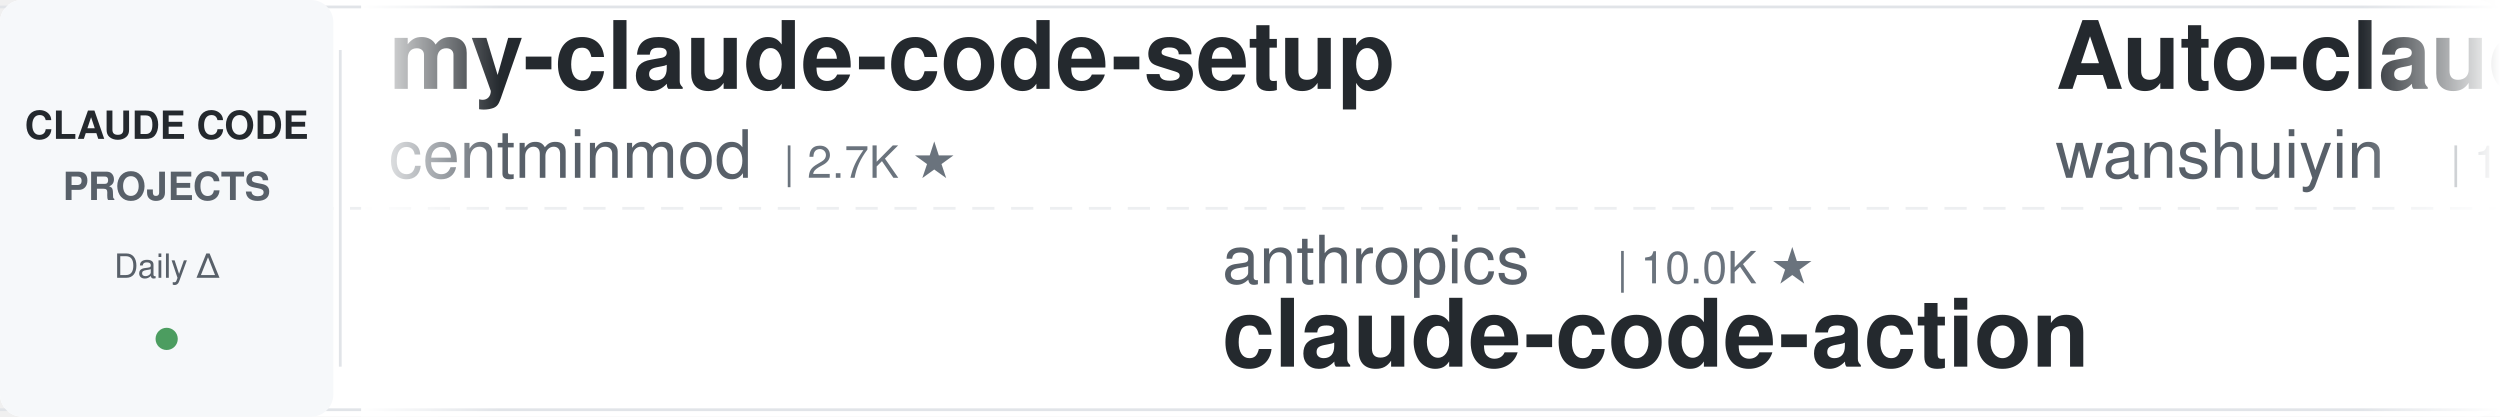
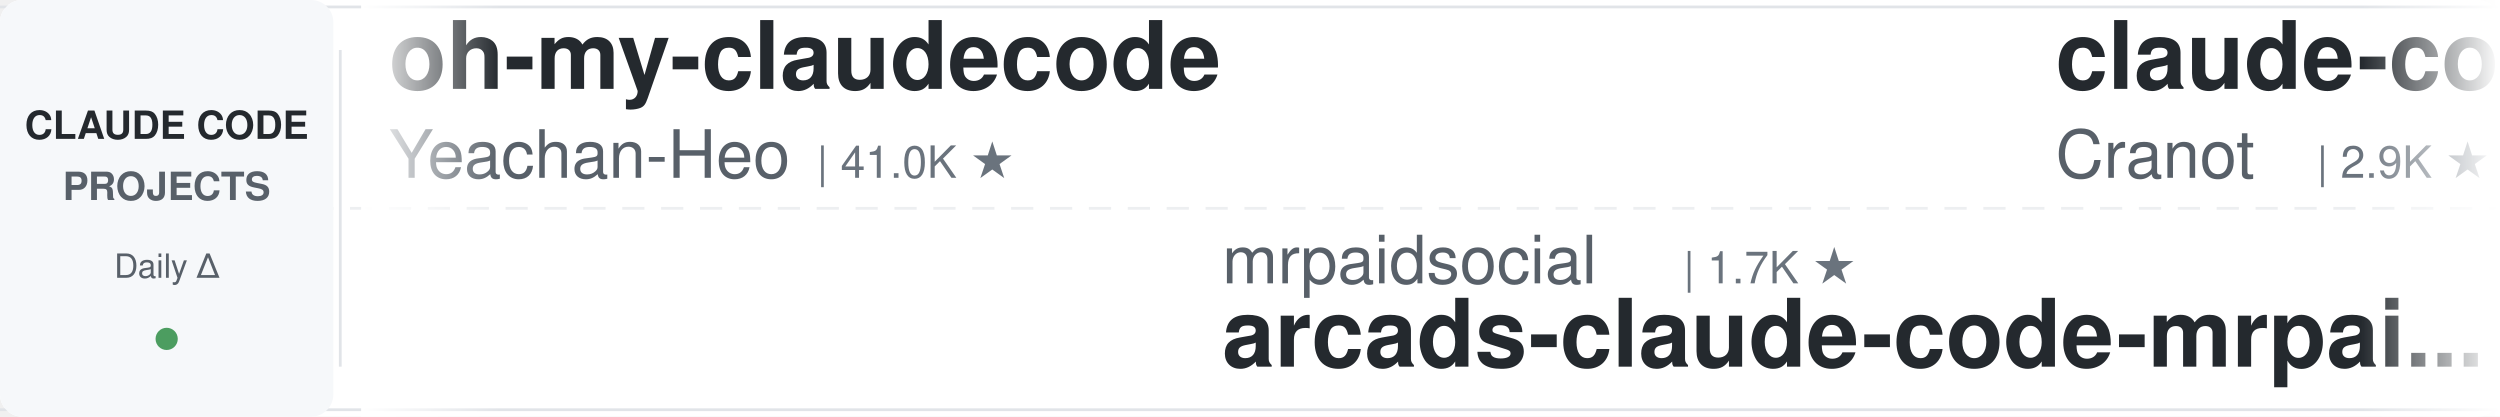
<svg xmlns="http://www.w3.org/2000/svg" width="900" height="150">
  <defs>
    <linearGradient id="leftFade" x1="0%" y1="0%" x2="100%" y2="0%">
      <stop offset="0%" style="stop-color:#ffffff;stop-opacity:1" />
      <stop offset="100%" style="stop-color:#ffffff;stop-opacity:0" />
    </linearGradient>
    <linearGradient id="rightFade" x1="0%" y1="0%" x2="100%" y2="0%">
      <stop offset="0%" style="stop-color:#ffffff;stop-opacity:0" />
      <stop offset="100%" style="stop-color:#ffffff;stop-opacity:1" />
    </linearGradient>
  </defs>
  <rect width="900" height="150" fill="#ffffff" rx="8" />
  <rect x="0" y="2" width="900" height="1" fill="#e1e4e8" />
  <rect x="0" y="147" width="900" height="1" fill="#e1e4e8" />
  <line x1="0" y1="75" x2="900" y2="75" stroke="#e1e4e8" stroke-width="1" stroke-dasharray="8 6" opacity="0.6" />
  <rect x="0" y="0" width="120" height="150" fill="#f6f8fa" rx="8" />
  <text x="60" y="50" font-family="-apple-system, BlinkMacSystemFont, 'Segoe UI', Helvetica, Arial, sans-serif" font-size="14" font-weight="600" fill="#24292e" text-anchor="middle">CLAUDE CODE</text>
  <text x="60" y="72" font-family="-apple-system, BlinkMacSystemFont, 'Segoe UI', Helvetica, Arial, sans-serif" font-size="14" font-weight="600" fill="#586069" text-anchor="middle">PROJECTS</text>
  <text x="60" y="100" font-family="-apple-system, BlinkMacSystemFont, 'Segoe UI', Helvetica, Arial, sans-serif" font-size="12" font-weight="500" fill="#586069" text-anchor="middle">Daily Δ</text>
  <circle cx="60" cy="122" r="4" fill="#22863a" opacity="0.8" />
  <rect x="122" y="18" width="1" height="114" fill="#e1e4e8" />
  <clipPath id="tickerClip">
    <rect x="130" y="0" width="770" height="150" />
  </clipPath>
  <g clip-path="url(#tickerClip)">
    <g id="tickerItems">
      <animateTransform attributeName="transform" attributeType="XML" type="translate" from="0 0" to="-3000 0" dur="54s" repeatCount="indefinite" />
      <g transform="translate(0, 0)">
-         <text x="140" y="32" font-family="-apple-system, BlinkMacSystemFont, 'Segoe UI', Helvetica, Arial, sans-serif" font-size="34" font-weight="600" fill="#24292e">my-claude-code-setup</text>
-         <text x="140" y="64" font-family="-apple-system, BlinkMacSystemFont, 'Segoe UI', Helvetica, Arial, sans-serif" font-size="24" font-weight="400" fill="#586069">centminmod</text>
-         <text x="282" y="64" font-family="-apple-system, BlinkMacSystemFont, 'Segoe UI', Helvetica, Arial, sans-serif" font-size="16" font-weight="500" fill="#6a737d">| 2.7K ★</text>
+         <text x="140" y="32" font-family="-apple-system, BlinkMacSystemFont, 'Segoe UI', Helvetica, Arial, sans-serif" font-size="34" font-weight="600" fill="#24292e">oh-my-claudecode</text>
+         <text x="140" y="64" font-family="-apple-system, BlinkMacSystemFont, 'Segoe UI', Helvetica, Arial, sans-serif" font-size="24" font-weight="400" fill="#586069">Yeachan-Heo</text>
+         <text x="294" y="64" font-family="-apple-system, BlinkMacSystemFont, 'Segoe UI', Helvetica, Arial, sans-serif" font-size="16" font-weight="500" fill="#6a737d">| 41.0K ★</text>
      </g>
      <g transform="translate(300, 0)">
-         <text x="140" y="102" font-family="-apple-system, BlinkMacSystemFont, 'Segoe UI', Helvetica, Arial, sans-serif" font-size="24" font-weight="400" fill="#586069">anthropics</text>
-         <text x="282" y="102" font-family="-apple-system, BlinkMacSystemFont, 'Segoe UI', Helvetica, Arial, sans-serif" font-size="16" font-weight="500" fill="#6a737d">| 10.0K ★</text>
-         <text x="140" y="132" font-family="-apple-system, BlinkMacSystemFont, 'Segoe UI', Helvetica, Arial, sans-serif" font-size="34" font-weight="600" fill="#24292e">claude-code-action</text>
+         <text x="140" y="102" font-family="-apple-system, BlinkMacSystemFont, 'Segoe UI', Helvetica, Arial, sans-serif" font-size="24" font-weight="400" fill="#586069">mrpaidsocial</text>
+         <text x="306" y="102" font-family="-apple-system, BlinkMacSystemFont, 'Segoe UI', Helvetica, Arial, sans-serif" font-size="16" font-weight="500" fill="#6a737d">| 1.7K ★</text>
+         <text x="140" y="132" font-family="-apple-system, BlinkMacSystemFont, 'Segoe UI', Helvetica, Arial, sans-serif" font-size="34" font-weight="600" fill="#24292e">arcads-claude-code-mrpai...</text>
      </g>
      <g transform="translate(600, 0)">
-         <text x="140" y="32" font-family="-apple-system, BlinkMacSystemFont, 'Segoe UI', Helvetica, Arial, sans-serif" font-size="34" font-weight="600" fill="#24292e">Auto-claude-code-researc...</text>
-         <text x="140" y="64" font-family="-apple-system, BlinkMacSystemFont, 'Segoe UI', Helvetica, Arial, sans-serif" font-size="24" font-weight="400" fill="#586069">wanshuiyin</text>
-         <text x="282" y="64" font-family="-apple-system, BlinkMacSystemFont, 'Segoe UI', Helvetica, Arial, sans-serif" font-size="16" font-weight="500" fill="#6a737d">| 19.5K ★</text>
-       </g>
-       <g transform="translate(900, 0)">
-         <text x="140" y="102" font-family="-apple-system, BlinkMacSystemFont, 'Segoe UI', Helvetica, Arial, sans-serif" font-size="24" font-weight="400" fill="#586069">luyao618</text>
-         <text x="258" y="102" font-family="-apple-system, BlinkMacSystemFont, 'Segoe UI', Helvetica, Arial, sans-serif" font-size="16" font-weight="500" fill="#6a737d">| 1.7K ★</text>
-         <text x="140" y="132" font-family="-apple-system, BlinkMacSystemFont, 'Segoe UI', Helvetica, Arial, sans-serif" font-size="34" font-weight="600" fill="#24292e">Claude-Code-Source-Study</text>
-       </g>
-       <g transform="translate(1200, 0)">
-         <text x="140" y="32" font-family="-apple-system, BlinkMacSystemFont, 'Segoe UI', Helvetica, Arial, sans-serif" font-size="34" font-weight="600" fill="#24292e">claude-code-cli</text>
-         <text x="140" y="64" font-family="-apple-system, BlinkMacSystemFont, 'Segoe UI', Helvetica, Arial, sans-serif" font-size="24" font-weight="400" fill="#586069">huangserva</text>
-         <text x="282" y="64" font-family="-apple-system, BlinkMacSystemFont, 'Segoe UI', Helvetica, Arial, sans-serif" font-size="16" font-weight="500" fill="#6a737d">| 633 ★</text>
-       </g>
-       <g transform="translate(1500, 0)">
-         <text x="140" y="102" font-family="-apple-system, BlinkMacSystemFont, 'Segoe UI', Helvetica, Arial, sans-serif" font-size="24" font-weight="400" fill="#586069">oboard</text>
-         <text x="234" y="102" font-family="-apple-system, BlinkMacSystemFont, 'Segoe UI', Helvetica, Arial, sans-serif" font-size="16" font-weight="500" fill="#6a737d">| 3.3K ★</text>
-         <text x="140" y="132" font-family="-apple-system, BlinkMacSystemFont, 'Segoe UI', Helvetica, Arial, sans-serif" font-size="34" font-weight="600" fill="#24292e">claude-code-rev</text>
-       </g>
-       <g transform="translate(1800, 0)">
        <text x="140" y="32" font-family="-apple-system, BlinkMacSystemFont, 'Segoe UI', Helvetica, Arial, sans-serif" font-size="34" font-weight="600" fill="#24292e">claude-code-guide</text>
        <text x="140" y="64" font-family="-apple-system, BlinkMacSystemFont, 'Segoe UI', Helvetica, Arial, sans-serif" font-size="24" font-weight="400" fill="#586069">Cranot</text>
        <text x="234" y="64" font-family="-apple-system, BlinkMacSystemFont, 'Segoe UI', Helvetica, Arial, sans-serif" font-size="16" font-weight="500" fill="#6a737d">| 2.9K ★</text>
      </g>
+       <g transform="translate(900, 0)">
+         <text x="140" y="102" font-family="-apple-system, BlinkMacSystemFont, 'Segoe UI', Helvetica, Arial, sans-serif" font-size="24" font-weight="400" fill="#586069">alejandrobalderas</text>
+         <text x="366" y="102" font-family="-apple-system, BlinkMacSystemFont, 'Segoe UI', Helvetica, Arial, sans-serif" font-size="16" font-weight="500" fill="#6a737d">| 3.0K ★</text>
+         <text x="140" y="132" font-family="-apple-system, BlinkMacSystemFont, 'Segoe UI', Helvetica, Arial, sans-serif" font-size="34" font-weight="600" fill="#24292e">claude-code-from-source</text>
+       </g>
+       <g transform="translate(1200, 0)">
+         <text x="140" y="32" font-family="-apple-system, BlinkMacSystemFont, 'Segoe UI', Helvetica, Arial, sans-serif" font-size="34" font-weight="600" fill="#24292e">Claude-Code-Game-Studios</text>
+         <text x="140" y="64" font-family="-apple-system, BlinkMacSystemFont, 'Segoe UI', Helvetica, Arial, sans-serif" font-size="24" font-weight="400" fill="#586069">Donchitos</text>
+         <text x="270" y="64" font-family="-apple-system, BlinkMacSystemFont, 'Segoe UI', Helvetica, Arial, sans-serif" font-size="16" font-weight="500" fill="#6a737d">| 40.4K ★</text>
+       </g>
+       <g transform="translate(1500, 0)">
+         <text x="140" y="102" font-family="-apple-system, BlinkMacSystemFont, 'Segoe UI', Helvetica, Arial, sans-serif" font-size="24" font-weight="400" fill="#586069">JrCx7scC</text>
+         <text x="258" y="102" font-family="-apple-system, BlinkMacSystemFont, 'Segoe UI', Helvetica, Arial, sans-serif" font-size="16" font-weight="500" fill="#6a737d">| 377 ★</text>
+         <text x="140" y="132" font-family="-apple-system, BlinkMacSystemFont, 'Segoe UI', Helvetica, Arial, sans-serif" font-size="34" font-weight="600" fill="#24292e">claude-code-source</text>
+       </g>
+       <g transform="translate(1800, 0)">
+         <text x="140" y="32" font-family="-apple-system, BlinkMacSystemFont, 'Segoe UI', Helvetica, Arial, sans-serif" font-size="34" font-weight="600" fill="#24292e">claude-code-router</text>
+         <text x="140" y="64" font-family="-apple-system, BlinkMacSystemFont, 'Segoe UI', Helvetica, Arial, sans-serif" font-size="24" font-weight="400" fill="#586069">musistudio</text>
+         <text x="282" y="64" font-family="-apple-system, BlinkMacSystemFont, 'Segoe UI', Helvetica, Arial, sans-serif" font-size="16" font-weight="500" fill="#6a737d">| 38.3K ★</text>
+       </g>
      <g transform="translate(2100, 0)">
-         <text x="140" y="102" font-family="-apple-system, BlinkMacSystemFont, 'Segoe UI', Helvetica, Arial, sans-serif" font-size="24" font-weight="400" fill="#586069">Chachamaru127</text>
-         <text x="318" y="102" font-family="-apple-system, BlinkMacSystemFont, 'Segoe UI', Helvetica, Arial, sans-serif" font-size="16" font-weight="500" fill="#6a737d">| 3.2K ★</text>
-         <text x="140" y="132" font-family="-apple-system, BlinkMacSystemFont, 'Segoe UI', Helvetica, Arial, sans-serif" font-size="34" font-weight="600" fill="#24292e">claude-code-harness</text>
+         <text x="140" y="102" font-family="-apple-system, BlinkMacSystemFont, 'Segoe UI', Helvetica, Arial, sans-serif" font-size="24" font-weight="400" fill="#586069">Piebald-AI</text>
+         <text x="282" y="102" font-family="-apple-system, BlinkMacSystemFont, 'Segoe UI', Helvetica, Arial, sans-serif" font-size="16" font-weight="500" fill="#6a737d">| 13.2K ★</text>
+         <text x="140" y="132" font-family="-apple-system, BlinkMacSystemFont, 'Segoe UI', Helvetica, Arial, sans-serif" font-size="34" font-weight="600" fill="#24292e">claude-code-system-promp...</text>
      </g>
      <g transform="translate(2400, 0)">
-         <text x="140" y="32" font-family="-apple-system, BlinkMacSystemFont, 'Segoe UI', Helvetica, Arial, sans-serif" font-size="34" font-weight="600" fill="#24292e">awesome-claude-code-suba...</text>
-         <text x="140" y="64" font-family="-apple-system, BlinkMacSystemFont, 'Segoe UI', Helvetica, Arial, sans-serif" font-size="24" font-weight="400" fill="#586069">VoltAgent</text>
-         <text x="270" y="64" font-family="-apple-system, BlinkMacSystemFont, 'Segoe UI', Helvetica, Arial, sans-serif" font-size="16" font-weight="500" fill="#6a737d">| 26.7K ★</text>
+         <text x="140" y="32" font-family="-apple-system, BlinkMacSystemFont, 'Segoe UI', Helvetica, Arial, sans-serif" font-size="34" font-weight="600" fill="#24292e">claude-code-tips</text>
+         <text x="140" y="64" font-family="-apple-system, BlinkMacSystemFont, 'Segoe UI', Helvetica, Arial, sans-serif" font-size="24" font-weight="400" fill="#586069">ykdojo</text>
+         <text x="234" y="64" font-family="-apple-system, BlinkMacSystemFont, 'Segoe UI', Helvetica, Arial, sans-serif" font-size="16" font-weight="500" fill="#6a737d">| 10.4K ★</text>
      </g>
      <g transform="translate(2700, 0)">
-         <text x="140" y="102" font-family="-apple-system, BlinkMacSystemFont, 'Segoe UI', Helvetica, Arial, sans-serif" font-size="24" font-weight="400" fill="#586069">xu-xiang</text>
-         <text x="258" y="102" font-family="-apple-system, BlinkMacSystemFont, 'Segoe UI', Helvetica, Arial, sans-serif" font-size="16" font-weight="500" fill="#6a737d">| 2.0K ★</text>
-         <text x="140" y="132" font-family="-apple-system, BlinkMacSystemFont, 'Segoe UI', Helvetica, Arial, sans-serif" font-size="34" font-weight="600" fill="#24292e">everything-claude-code-z...</text>
+         <text x="140" y="102" font-family="-apple-system, BlinkMacSystemFont, 'Segoe UI', Helvetica, Arial, sans-serif" font-size="24" font-weight="400" fill="#586069">OneRedOak</text>
+         <text x="270" y="102" font-family="-apple-system, BlinkMacSystemFont, 'Segoe UI', Helvetica, Arial, sans-serif" font-size="16" font-weight="500" fill="#6a737d">| 3.9K ★</text>
+         <text x="140" y="132" font-family="-apple-system, BlinkMacSystemFont, 'Segoe UI', Helvetica, Arial, sans-serif" font-size="34" font-weight="600" fill="#24292e">claude-code-workflows</text>
      </g>
      <g transform="translate(3000, 0)">
-         <text x="140" y="32" font-family="-apple-system, BlinkMacSystemFont, 'Segoe UI', Helvetica, Arial, sans-serif" font-size="34" font-weight="600" fill="#24292e">my-claude-code-setup</text>
-         <text x="140" y="64" font-family="-apple-system, BlinkMacSystemFont, 'Segoe UI', Helvetica, Arial, sans-serif" font-size="24" font-weight="400" fill="#586069">centminmod</text>
-         <text x="282" y="64" font-family="-apple-system, BlinkMacSystemFont, 'Segoe UI', Helvetica, Arial, sans-serif" font-size="16" font-weight="500" fill="#6a737d">| 2.7K ★</text>
+         <text x="140" y="32" font-family="-apple-system, BlinkMacSystemFont, 'Segoe UI', Helvetica, Arial, sans-serif" font-size="34" font-weight="600" fill="#24292e">oh-my-claudecode</text>
+         <text x="140" y="64" font-family="-apple-system, BlinkMacSystemFont, 'Segoe UI', Helvetica, Arial, sans-serif" font-size="24" font-weight="400" fill="#586069">Yeachan-Heo</text>
+         <text x="294" y="64" font-family="-apple-system, BlinkMacSystemFont, 'Segoe UI', Helvetica, Arial, sans-serif" font-size="16" font-weight="500" fill="#6a737d">| 41.0K ★</text>
      </g>
      <g transform="translate(3300, 0)">
-         <text x="140" y="102" font-family="-apple-system, BlinkMacSystemFont, 'Segoe UI', Helvetica, Arial, sans-serif" font-size="24" font-weight="400" fill="#586069">anthropics</text>
-         <text x="282" y="102" font-family="-apple-system, BlinkMacSystemFont, 'Segoe UI', Helvetica, Arial, sans-serif" font-size="16" font-weight="500" fill="#6a737d">| 10.0K ★</text>
-         <text x="140" y="132" font-family="-apple-system, BlinkMacSystemFont, 'Segoe UI', Helvetica, Arial, sans-serif" font-size="34" font-weight="600" fill="#24292e">claude-code-action</text>
+         <text x="140" y="102" font-family="-apple-system, BlinkMacSystemFont, 'Segoe UI', Helvetica, Arial, sans-serif" font-size="24" font-weight="400" fill="#586069">mrpaidsocial</text>
+         <text x="306" y="102" font-family="-apple-system, BlinkMacSystemFont, 'Segoe UI', Helvetica, Arial, sans-serif" font-size="16" font-weight="500" fill="#6a737d">| 1.7K ★</text>
+         <text x="140" y="132" font-family="-apple-system, BlinkMacSystemFont, 'Segoe UI', Helvetica, Arial, sans-serif" font-size="34" font-weight="600" fill="#24292e">arcads-claude-code-mrpai...</text>
      </g>
      <g transform="translate(3600, 0)">
-         <text x="140" y="32" font-family="-apple-system, BlinkMacSystemFont, 'Segoe UI', Helvetica, Arial, sans-serif" font-size="34" font-weight="600" fill="#24292e">Auto-claude-code-researc...</text>
-         <text x="140" y="64" font-family="-apple-system, BlinkMacSystemFont, 'Segoe UI', Helvetica, Arial, sans-serif" font-size="24" font-weight="400" fill="#586069">wanshuiyin</text>
-         <text x="282" y="64" font-family="-apple-system, BlinkMacSystemFont, 'Segoe UI', Helvetica, Arial, sans-serif" font-size="16" font-weight="500" fill="#6a737d">| 19.5K ★</text>
+         <text x="140" y="32" font-family="-apple-system, BlinkMacSystemFont, 'Segoe UI', Helvetica, Arial, sans-serif" font-size="34" font-weight="600" fill="#24292e">claude-code-guide</text>
+         <text x="140" y="64" font-family="-apple-system, BlinkMacSystemFont, 'Segoe UI', Helvetica, Arial, sans-serif" font-size="24" font-weight="400" fill="#586069">Cranot</text>
+         <text x="234" y="64" font-family="-apple-system, BlinkMacSystemFont, 'Segoe UI', Helvetica, Arial, sans-serif" font-size="16" font-weight="500" fill="#6a737d">| 2.9K ★</text>
      </g>
      <g transform="translate(3900, 0)">
-         <text x="140" y="102" font-family="-apple-system, BlinkMacSystemFont, 'Segoe UI', Helvetica, Arial, sans-serif" font-size="24" font-weight="400" fill="#586069">luyao618</text>
-         <text x="258" y="102" font-family="-apple-system, BlinkMacSystemFont, 'Segoe UI', Helvetica, Arial, sans-serif" font-size="16" font-weight="500" fill="#6a737d">| 1.7K ★</text>
-         <text x="140" y="132" font-family="-apple-system, BlinkMacSystemFont, 'Segoe UI', Helvetica, Arial, sans-serif" font-size="34" font-weight="600" fill="#24292e">Claude-Code-Source-Study</text>
+         <text x="140" y="102" font-family="-apple-system, BlinkMacSystemFont, 'Segoe UI', Helvetica, Arial, sans-serif" font-size="24" font-weight="400" fill="#586069">alejandrobalderas</text>
+         <text x="366" y="102" font-family="-apple-system, BlinkMacSystemFont, 'Segoe UI', Helvetica, Arial, sans-serif" font-size="16" font-weight="500" fill="#6a737d">| 3.0K ★</text>
+         <text x="140" y="132" font-family="-apple-system, BlinkMacSystemFont, 'Segoe UI', Helvetica, Arial, sans-serif" font-size="34" font-weight="600" fill="#24292e">claude-code-from-source</text>
      </g>
    </g>
  </g>
  <rect x="130" y="0" width="50" height="150" fill="url(#leftFade)" />
  <rect x="850" y="0" width="50" height="150" fill="url(#rightFade)" />
</svg>
